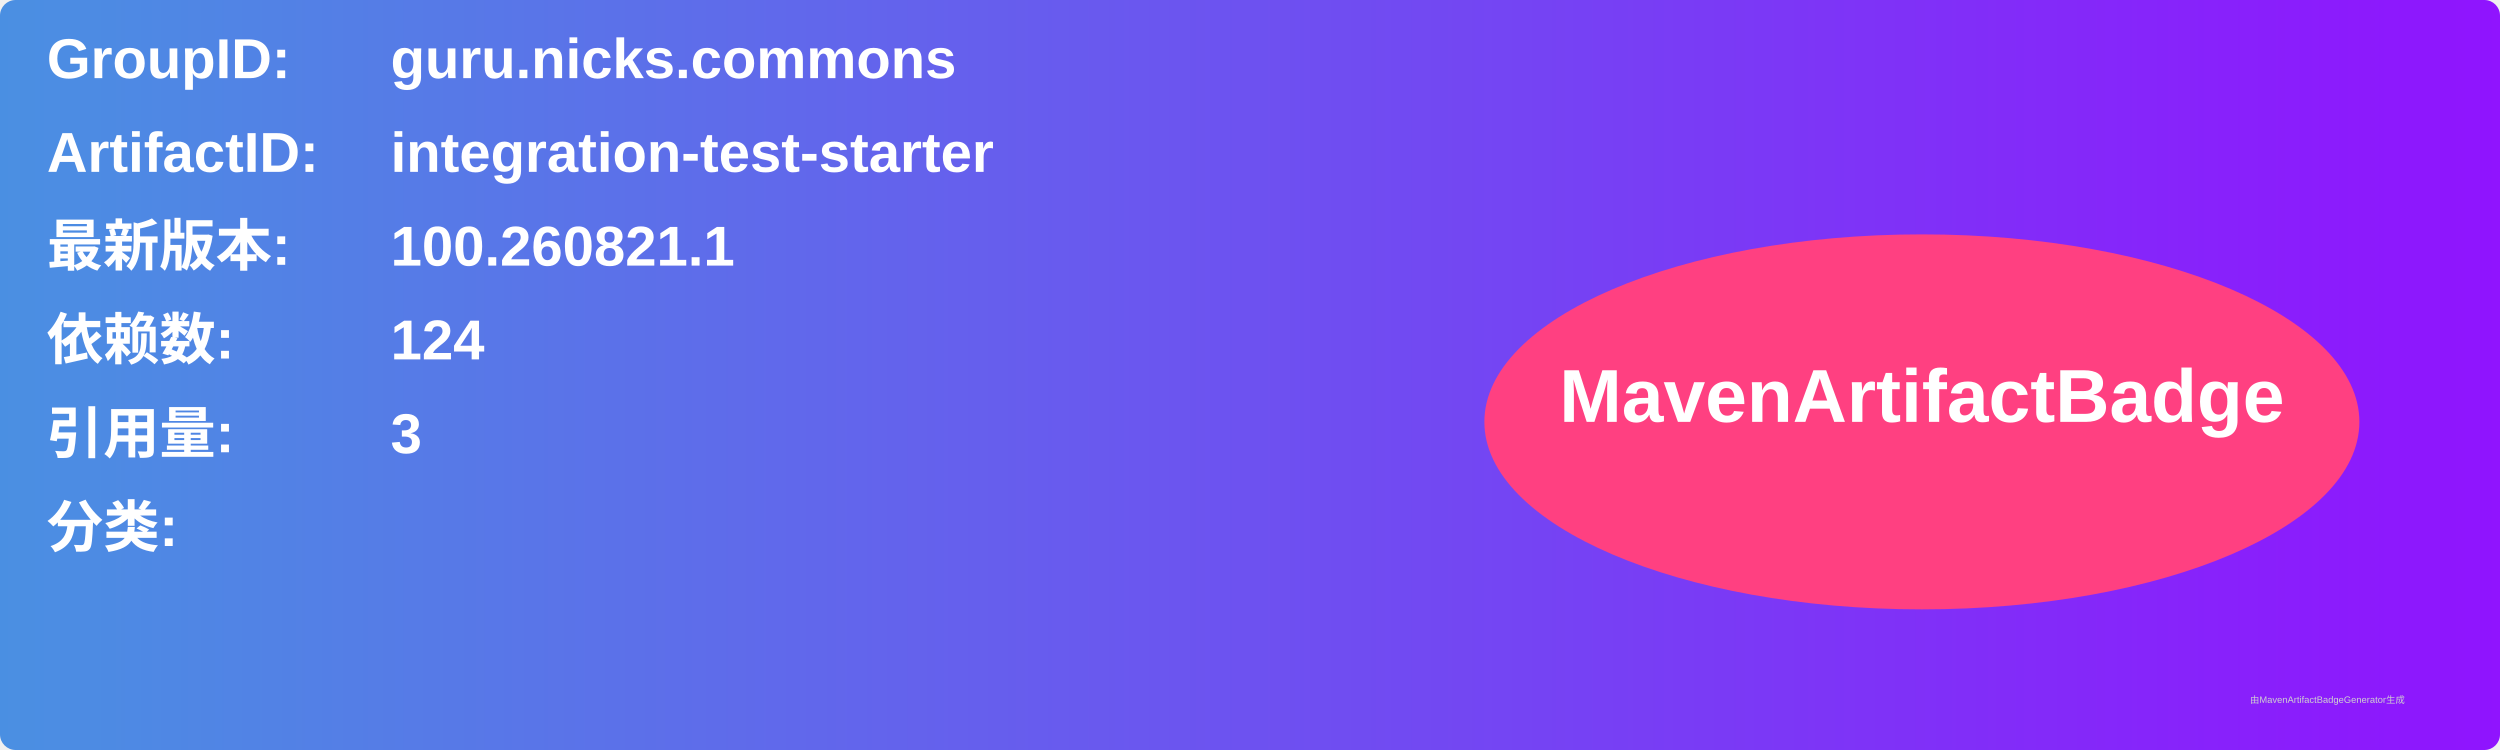
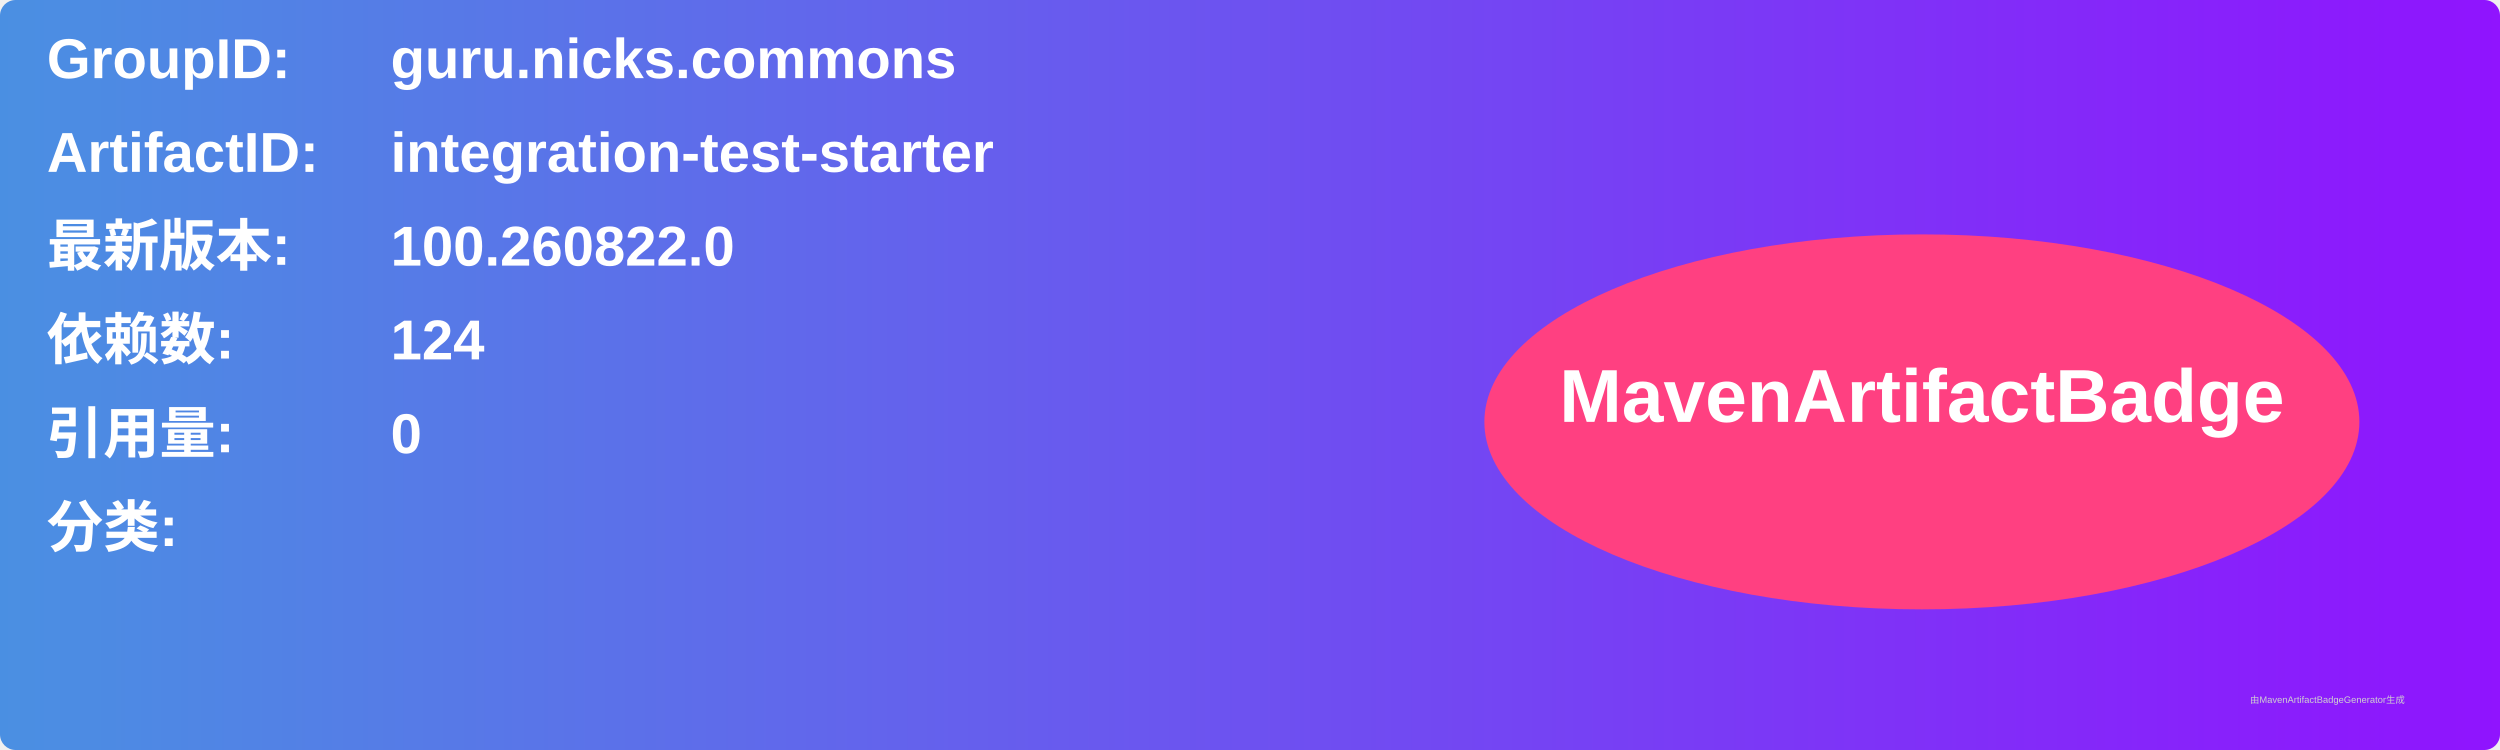
<svg xmlns="http://www.w3.org/2000/svg" width="800" height="240" viewBox="0 0 800 240">
  <linearGradient id="grad" x1="0%" y1="0%" x2="100%" y2="0%">
    <stop offset="0%" stop-color="#4a90e2" />
    <stop offset="100%" stop-color="#9013fe" />
  </linearGradient>
  <rect width="100%" height="100%" rx="5" ry="5" fill="url(#grad)" />
  <g transform="translate(15, 15)">
    <text x="0" y="10" font-family="Arial" font-size="18" fill="white" font-weight="bold" width="260">GroupID:</text>
    <text x="110" y="10" font-family="Arial" font-size="18" fill="white" font-weight="bold" width="460">guru.nicks.commons</text>
    <text x="0" y="40" font-family="Arial" font-size="18" fill="white" font-weight="bold" width="260">ArtifactID:</text>
    <text x="110" y="40" font-family="Arial" font-size="18" fill="white" font-weight="bold" width="460">integration-test-starter</text>
    <text x="0" y="70" font-family="Arial" font-size="18" fill="white" font-weight="bold">最新版本:</text>
    <text x="110" y="70" font-family="Arial" font-size="18" fill="white" font-weight="bold">
-       <tspan font-weight="bold">100.260821.1</tspan>
+       <tspan font-weight="bold">100.260822.0</tspan>
    </text>
    <text x="0" y="100" font-family="Arial" font-size="18" fill="white" font-weight="bold">依赖数: </text>
    <text x="110" y="100" font-family="Arial" font-size="18" fill="white">
      <tspan font-weight="bold">124</tspan>
    </text>
    <text x="0" y="130" font-family="Arial" font-size="18" fill="white" font-weight="bold">引用量: </text>
    <text x="110" y="130" font-family="Arial" font-size="18" fill="white">
-       <tspan font-weight="bold">3</tspan>
+       <tspan font-weight="bold">0</tspan>
    </text>
    <text x="0" y="160" font-family="Arial" font-size="18" fill="white" font-weight="bold">分类:</text>
    <text x="10" y="190" font-family="Arial" font-size="10" fill="white">
      <tspan font-weight="bold" />
    </text>
    <ellipse cx="600" cy="120" rx="140" ry="60" fill="#ff4081" />
    <text x="600" y="120" text-anchor="middle" font-family="Arial" font-size="24" fill="white" font-weight="bold">MavenArtifactBadge</text>
  </g>
  <text x="720" y="225" font-family="Arial" font-size="3" fill="#d0d0d0">由MavenArtifactBadgeGenerator生成</text>
</svg>
